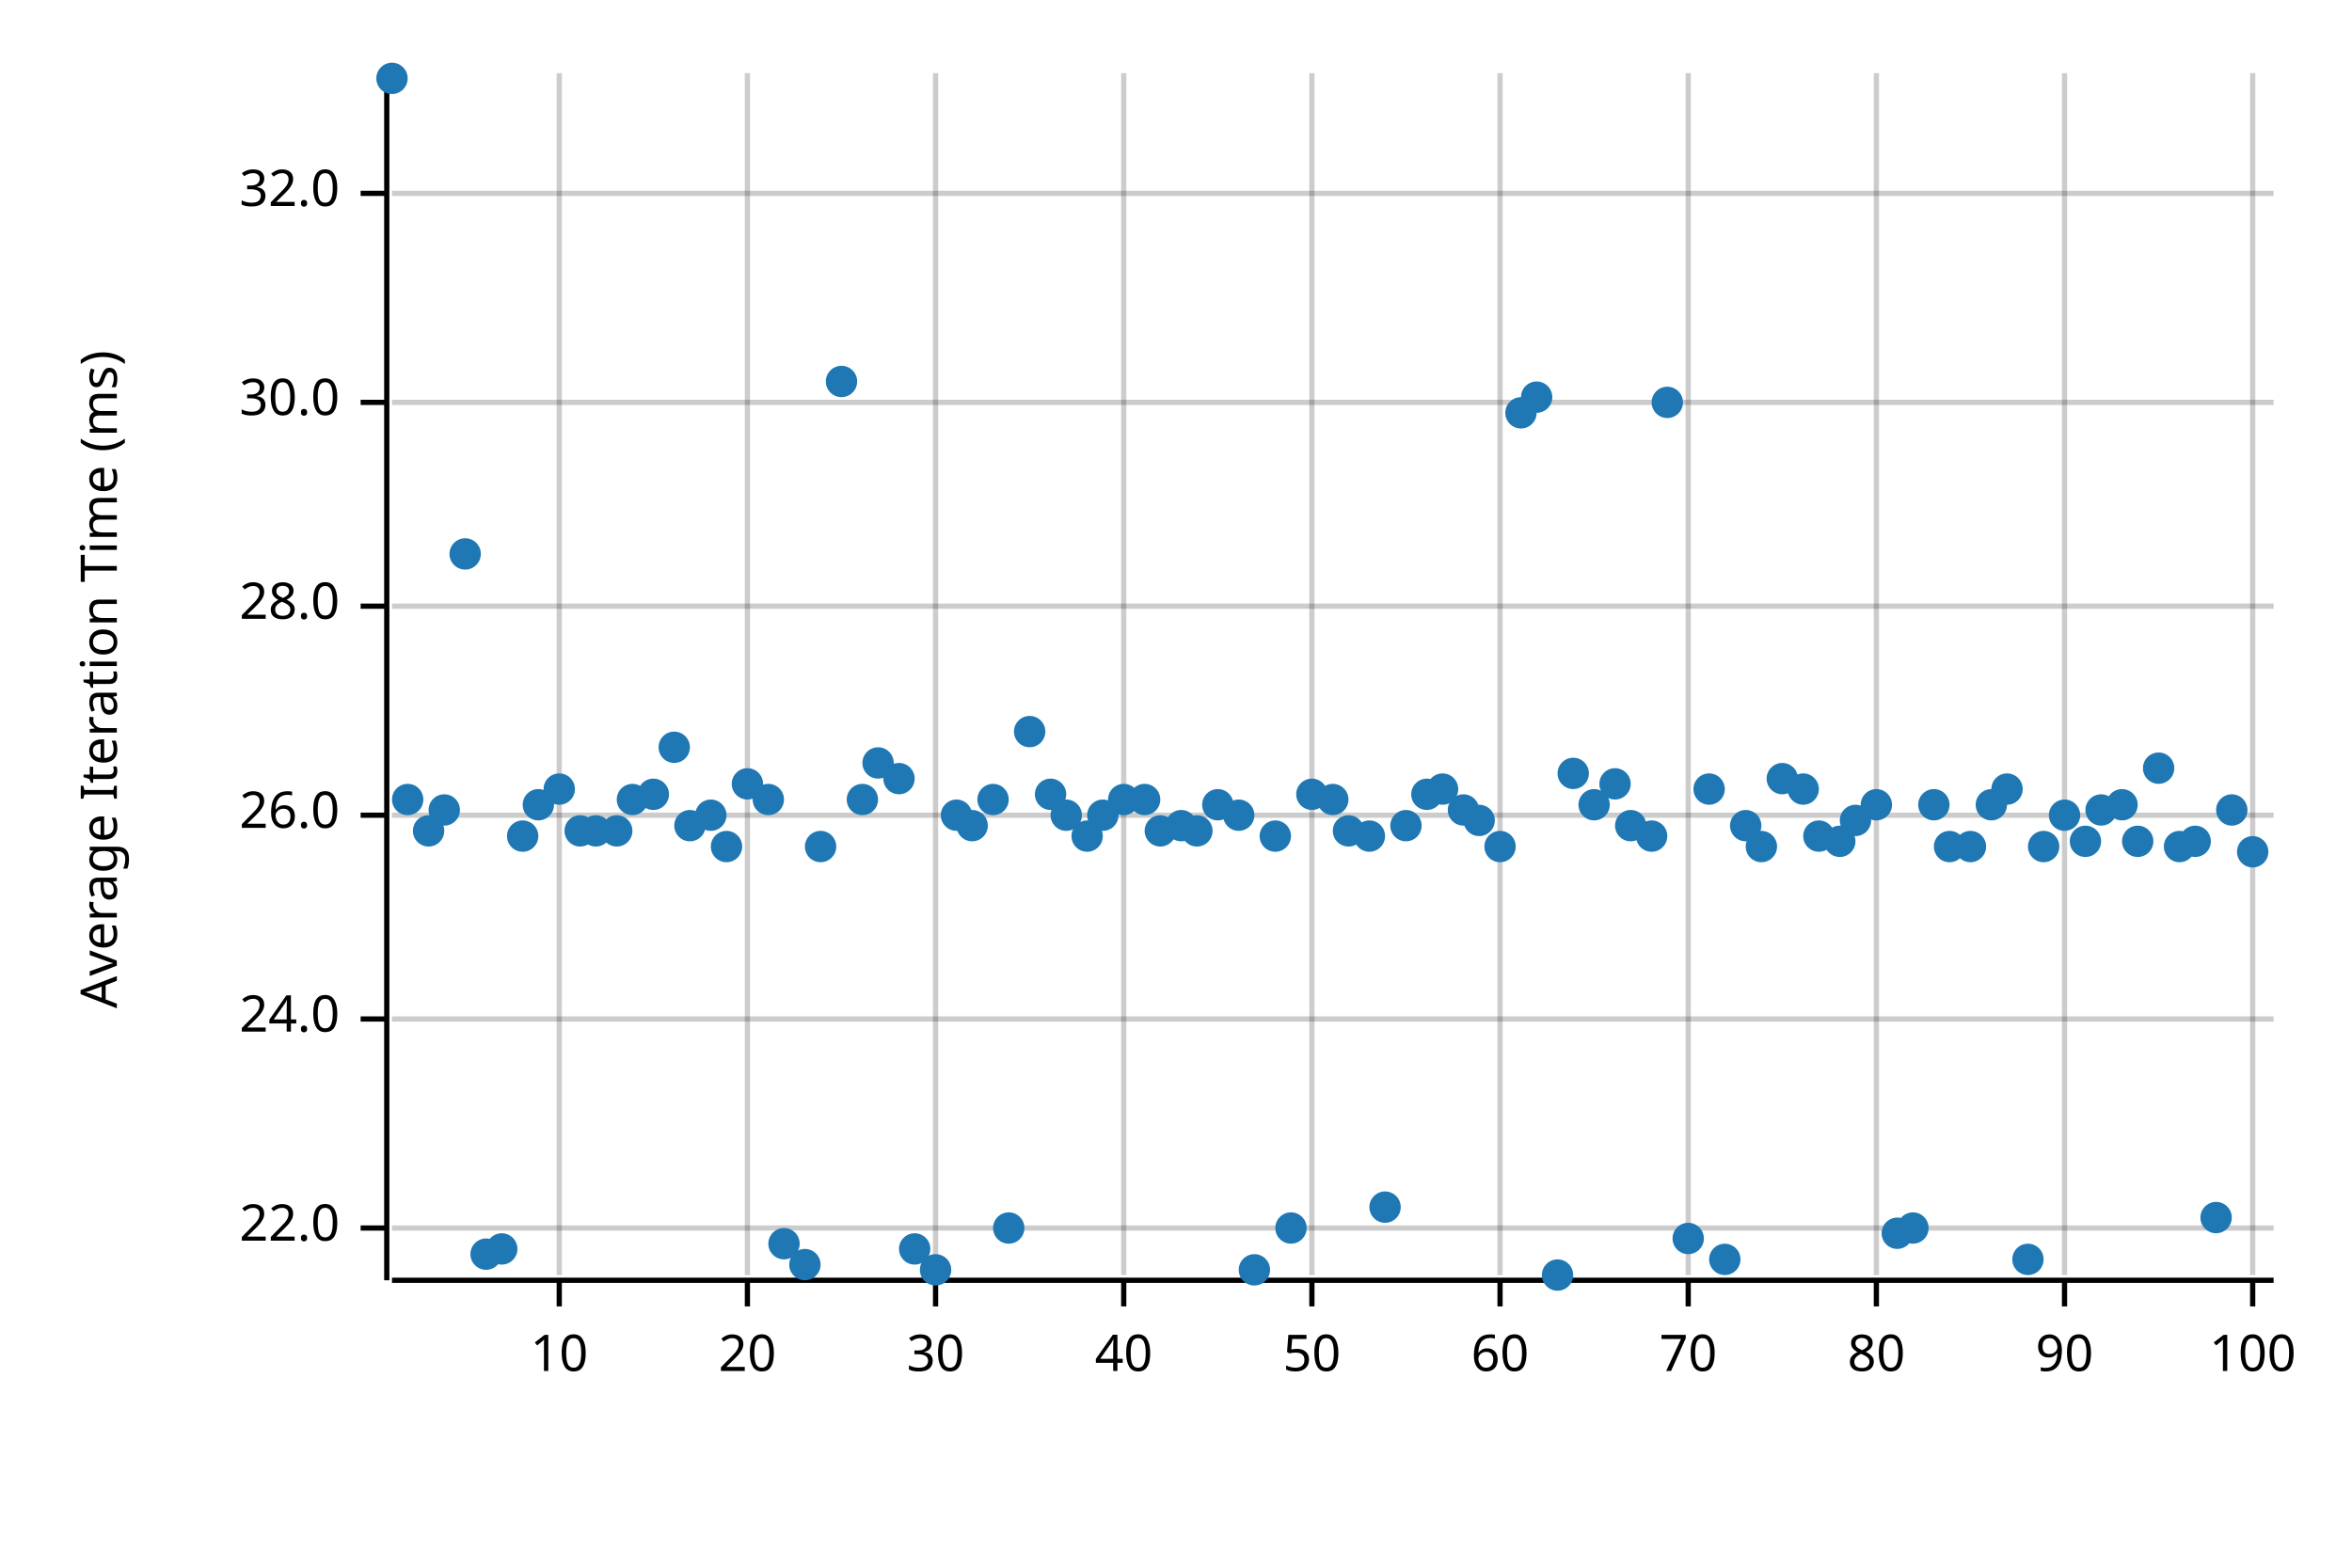
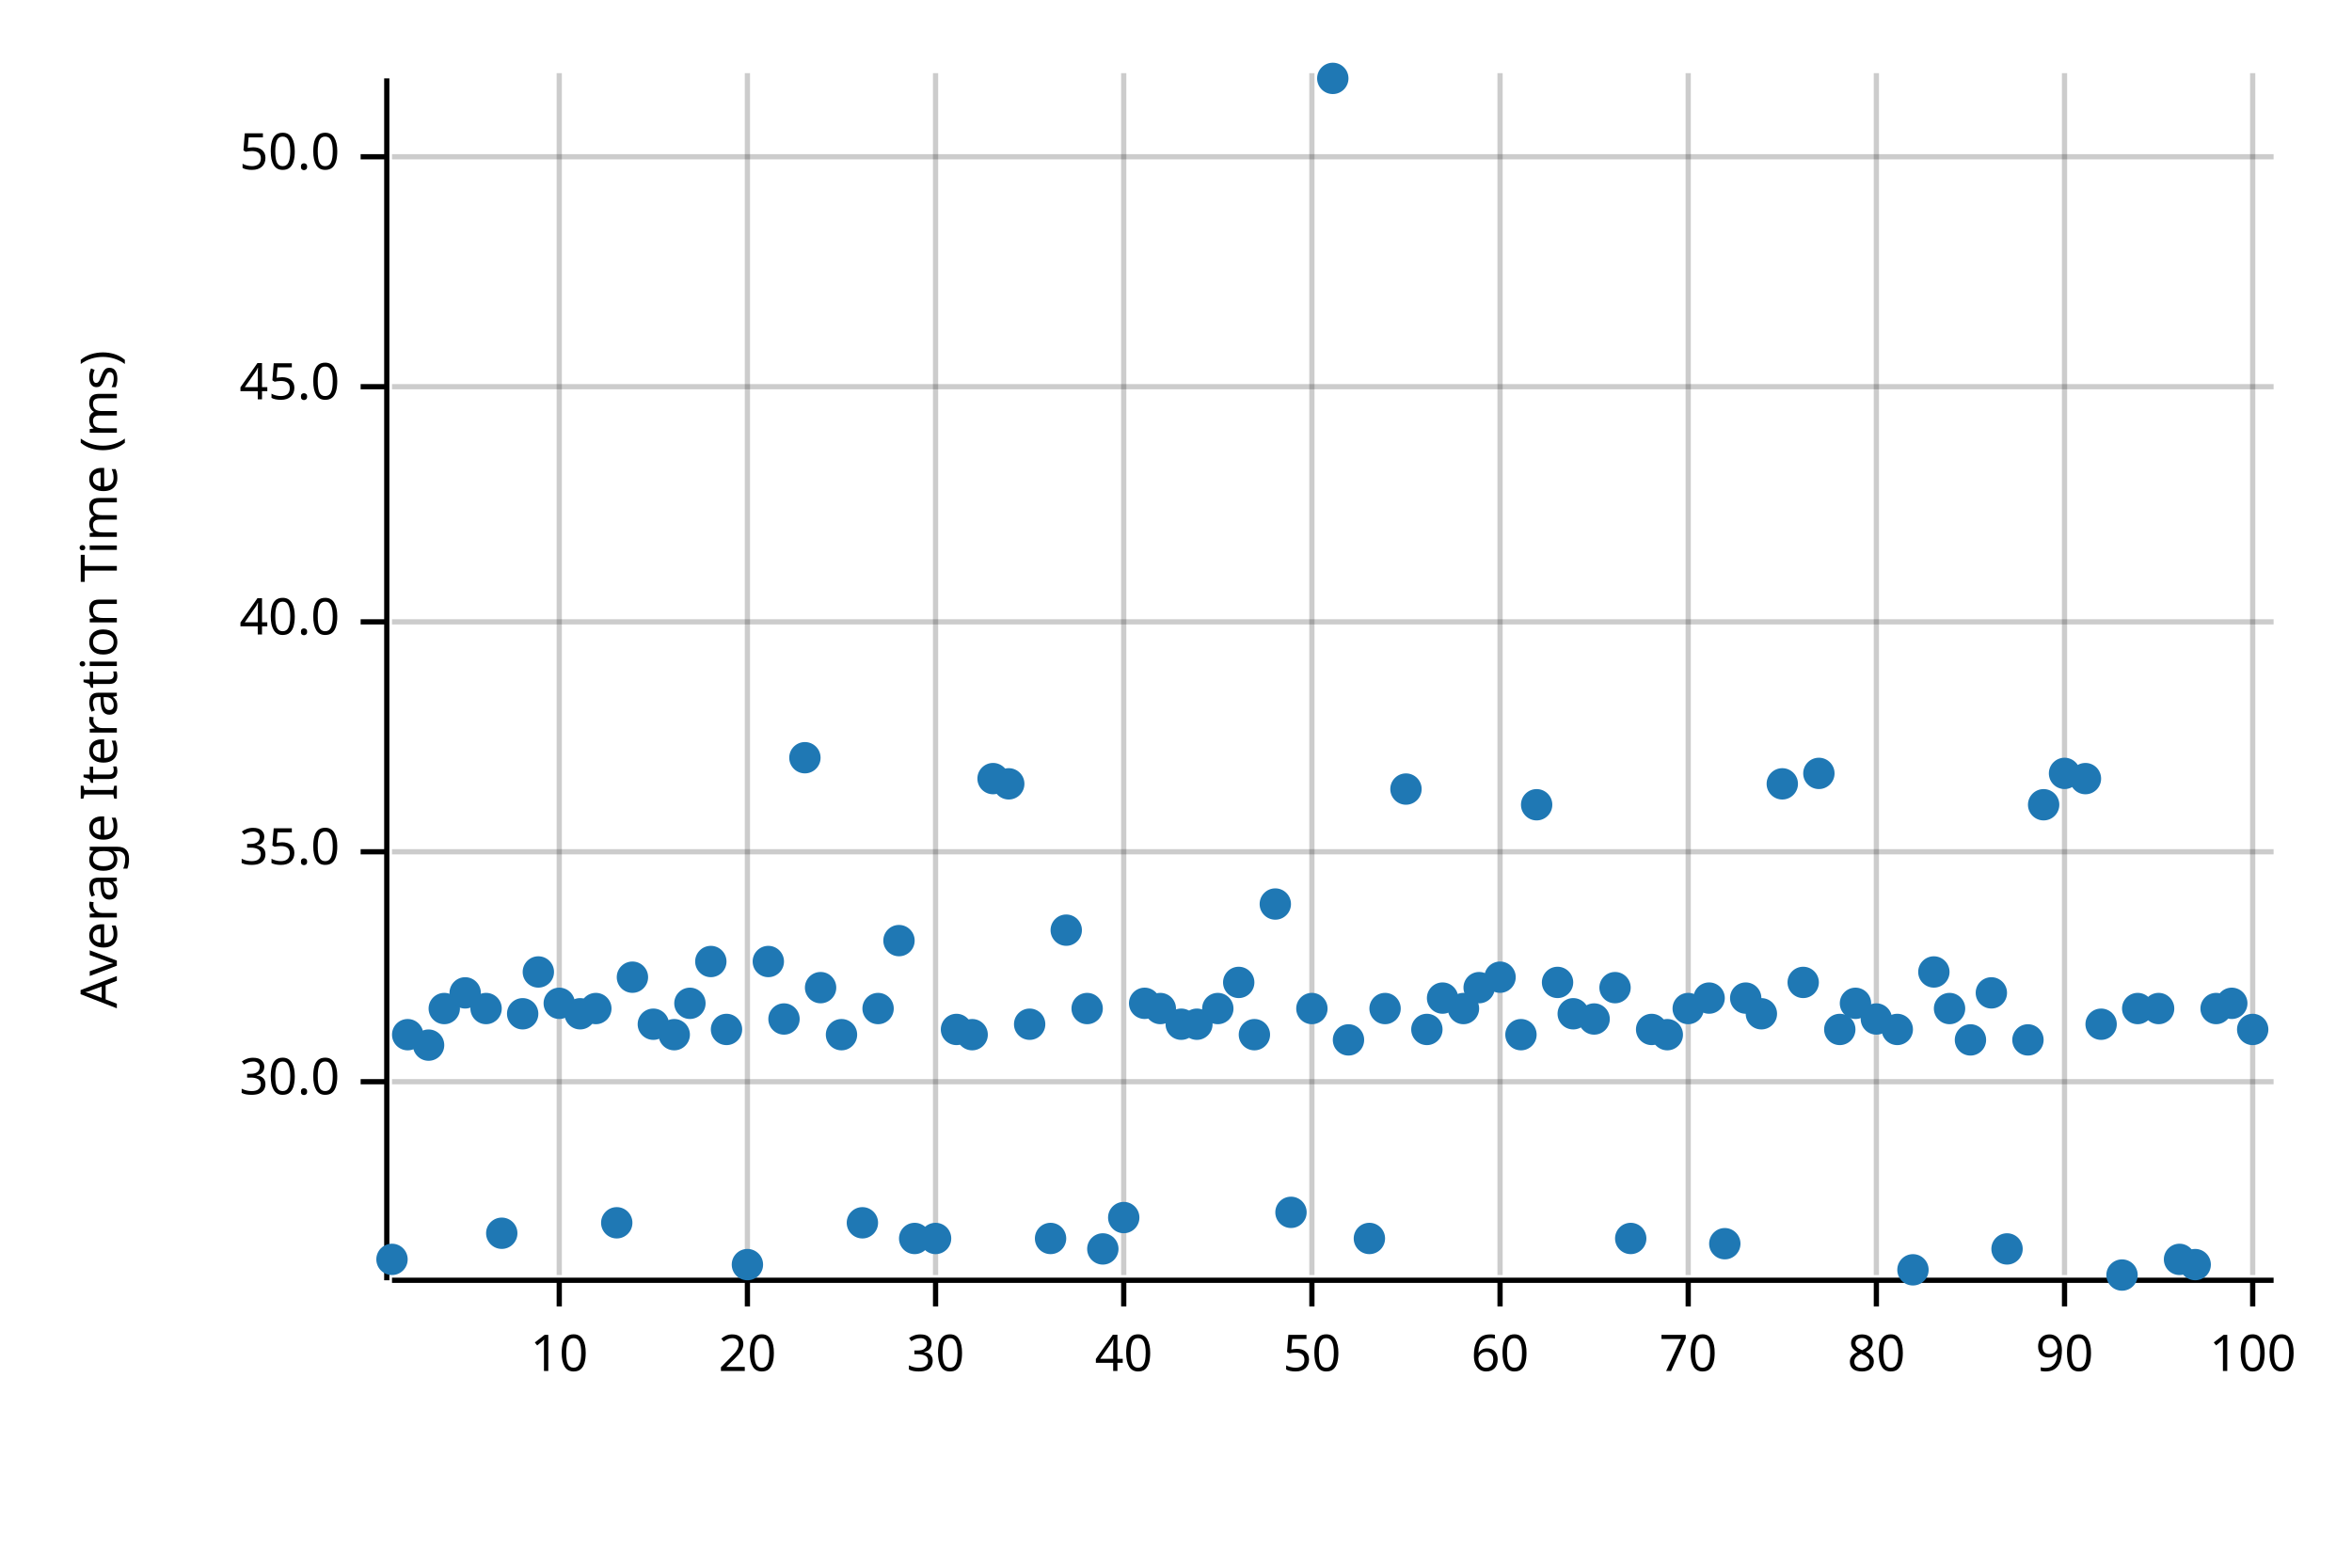
<svg xmlns="http://www.w3.org/2000/svg" width="450" height="300" viewBox="0 0 450 300">
  <text x="15" y="130" dy="0.76em" text-anchor="middle" font-family="sans-serif" font-size="9.677" opacity="1" fill="#000000" transform="rotate(270, 15, 130)">
Average Iteration Time (ms)
</text>
  <line opacity="0.2" stroke="#000000" stroke-width="1" x1="107" y1="244" x2="107" y2="14" />
  <line opacity="0.2" stroke="#000000" stroke-width="1" x1="143" y1="244" x2="143" y2="14" />
  <line opacity="0.2" stroke="#000000" stroke-width="1" x1="179" y1="244" x2="179" y2="14" />
  <line opacity="0.2" stroke="#000000" stroke-width="1" x1="215" y1="244" x2="215" y2="14" />
  <line opacity="0.2" stroke="#000000" stroke-width="1" x1="251" y1="244" x2="251" y2="14" />
  <line opacity="0.2" stroke="#000000" stroke-width="1" x1="287" y1="244" x2="287" y2="14" />
  <line opacity="0.2" stroke="#000000" stroke-width="1" x1="323" y1="244" x2="323" y2="14" />
  <line opacity="0.2" stroke="#000000" stroke-width="1" x1="359" y1="244" x2="359" y2="14" />
  <line opacity="0.2" stroke="#000000" stroke-width="1" x1="395" y1="244" x2="395" y2="14" />
  <line opacity="0.2" stroke="#000000" stroke-width="1" x1="431" y1="244" x2="431" y2="14" />
-   <line opacity="0.2" stroke="#000000" stroke-width="1" x1="75" y1="235" x2="435" y2="235" />
-   <line opacity="0.2" stroke="#000000" stroke-width="1" x1="75" y1="195" x2="435" y2="195" />
-   <line opacity="0.2" stroke="#000000" stroke-width="1" x1="75" y1="156" x2="435" y2="156" />
-   <line opacity="0.2" stroke="#000000" stroke-width="1" x1="75" y1="116" x2="435" y2="116" />
-   <line opacity="0.2" stroke="#000000" stroke-width="1" x1="75" y1="77" x2="435" y2="77" />
-   <line opacity="0.2" stroke="#000000" stroke-width="1" x1="75" y1="37" x2="435" y2="37" />
+   <line opacity="0.2" stroke="#000000" stroke-width="1" x1="75" y1="207" x2="435" y2="207" />
+   <line opacity="0.2" stroke="#000000" stroke-width="1" x1="75" y1="163" x2="435" y2="163" />
+   <line opacity="0.2" stroke="#000000" stroke-width="1" x1="75" y1="119" x2="435" y2="119" />
+   <line opacity="0.2" stroke="#000000" stroke-width="1" x1="75" y1="74" x2="435" y2="74" />
+   <line opacity="0.2" stroke="#000000" stroke-width="1" x1="75" y1="30" x2="435" y2="30" />
  <polyline fill="none" opacity="1" stroke="#000000" stroke-width="1" points="74,15 74,245 " />
-   <text x="65" y="235" dy="0.5ex" text-anchor="end" font-family="sans-serif" font-size="9.677" opacity="1" fill="#000000">
- 22.0
- </text>
-   <polyline fill="none" opacity="1" stroke="#000000" stroke-width="1" points="69,235 74,235 " />
-   <text x="65" y="195" dy="0.5ex" text-anchor="end" font-family="sans-serif" font-size="9.677" opacity="1" fill="#000000">
- 24.0
- </text>
-   <polyline fill="none" opacity="1" stroke="#000000" stroke-width="1" points="69,195 74,195 " />
-   <text x="65" y="156" dy="0.5ex" text-anchor="end" font-family="sans-serif" font-size="9.677" opacity="1" fill="#000000">
- 26.0
- </text>
-   <polyline fill="none" opacity="1" stroke="#000000" stroke-width="1" points="69,156 74,156 " />
-   <text x="65" y="116" dy="0.5ex" text-anchor="end" font-family="sans-serif" font-size="9.677" opacity="1" fill="#000000">
- 28.0
- </text>
-   <polyline fill="none" opacity="1" stroke="#000000" stroke-width="1" points="69,116 74,116 " />
-   <text x="65" y="77" dy="0.5ex" text-anchor="end" font-family="sans-serif" font-size="9.677" opacity="1" fill="#000000">
+   <text x="65" y="207" dy="0.5ex" text-anchor="end" font-family="sans-serif" font-size="9.677" opacity="1" fill="#000000">
30.0
</text>
-   <polyline fill="none" opacity="1" stroke="#000000" stroke-width="1" points="69,77 74,77 " />
-   <text x="65" y="37" dy="0.5ex" text-anchor="end" font-family="sans-serif" font-size="9.677" opacity="1" fill="#000000">
- 32.0
+   <polyline fill="none" opacity="1" stroke="#000000" stroke-width="1" points="69,207 74,207 " />
+   <text x="65" y="163" dy="0.5ex" text-anchor="end" font-family="sans-serif" font-size="9.677" opacity="1" fill="#000000">
+ 35.0
</text>
-   <polyline fill="none" opacity="1" stroke="#000000" stroke-width="1" points="69,37 74,37 " />
+   <polyline fill="none" opacity="1" stroke="#000000" stroke-width="1" points="69,163 74,163 " />
+   <text x="65" y="119" dy="0.5ex" text-anchor="end" font-family="sans-serif" font-size="9.677" opacity="1" fill="#000000">
+ 40.0
+ </text>
+   <polyline fill="none" opacity="1" stroke="#000000" stroke-width="1" points="69,119 74,119 " />
+   <text x="65" y="74" dy="0.5ex" text-anchor="end" font-family="sans-serif" font-size="9.677" opacity="1" fill="#000000">
+ 45.0
+ </text>
+   <polyline fill="none" opacity="1" stroke="#000000" stroke-width="1" points="69,74 74,74 " />
+   <text x="65" y="30" dy="0.5ex" text-anchor="end" font-family="sans-serif" font-size="9.677" opacity="1" fill="#000000">
+ 50.0
+ </text>
+   <polyline fill="none" opacity="1" stroke="#000000" stroke-width="1" points="69,30 74,30 " />
  <polyline fill="none" opacity="1" stroke="#000000" stroke-width="1" points="75,245 435,245 " />
  <text x="107" y="255" dy="0.76em" text-anchor="middle" font-family="sans-serif" font-size="9.677" opacity="1" fill="#000000">
10
</text>
  <polyline fill="none" opacity="1" stroke="#000000" stroke-width="1" points="107,245 107,250 " />
  <text x="143" y="255" dy="0.76em" text-anchor="middle" font-family="sans-serif" font-size="9.677" opacity="1" fill="#000000">
20
</text>
  <polyline fill="none" opacity="1" stroke="#000000" stroke-width="1" points="143,245 143,250 " />
  <text x="179" y="255" dy="0.76em" text-anchor="middle" font-family="sans-serif" font-size="9.677" opacity="1" fill="#000000">
30
</text>
  <polyline fill="none" opacity="1" stroke="#000000" stroke-width="1" points="179,245 179,250 " />
  <text x="215" y="255" dy="0.76em" text-anchor="middle" font-family="sans-serif" font-size="9.677" opacity="1" fill="#000000">
40
</text>
  <polyline fill="none" opacity="1" stroke="#000000" stroke-width="1" points="215,245 215,250 " />
  <text x="251" y="255" dy="0.76em" text-anchor="middle" font-family="sans-serif" font-size="9.677" opacity="1" fill="#000000">
50
</text>
  <polyline fill="none" opacity="1" stroke="#000000" stroke-width="1" points="251,245 251,250 " />
  <text x="287" y="255" dy="0.76em" text-anchor="middle" font-family="sans-serif" font-size="9.677" opacity="1" fill="#000000">
60
</text>
  <polyline fill="none" opacity="1" stroke="#000000" stroke-width="1" points="287,245 287,250 " />
  <text x="323" y="255" dy="0.76em" text-anchor="middle" font-family="sans-serif" font-size="9.677" opacity="1" fill="#000000">
70
</text>
  <polyline fill="none" opacity="1" stroke="#000000" stroke-width="1" points="323,245 323,250 " />
  <text x="359" y="255" dy="0.76em" text-anchor="middle" font-family="sans-serif" font-size="9.677" opacity="1" fill="#000000">
80
</text>
  <polyline fill="none" opacity="1" stroke="#000000" stroke-width="1" points="359,245 359,250 " />
  <text x="395" y="255" dy="0.76em" text-anchor="middle" font-family="sans-serif" font-size="9.677" opacity="1" fill="#000000">
90
</text>
  <polyline fill="none" opacity="1" stroke="#000000" stroke-width="1" points="395,245 395,250 " />
  <text x="431" y="255" dy="0.76em" text-anchor="middle" font-family="sans-serif" font-size="9.677" opacity="1" fill="#000000">
100
</text>
  <polyline fill="none" opacity="1" stroke="#000000" stroke-width="1" points="431,245 431,250 " />
-   <circle cx="75" cy="15" r="3" opacity="1" fill="#1F78B4" stroke="none" stroke-width="1" />
-   <circle cx="78" cy="153" r="3" opacity="1" fill="#1F78B4" stroke="none" stroke-width="1" />
-   <circle cx="82" cy="159" r="3" opacity="1" fill="#1F78B4" stroke="none" stroke-width="1" />
-   <circle cx="85" cy="155" r="3" opacity="1" fill="#1F78B4" stroke="none" stroke-width="1" />
-   <circle cx="89" cy="106" r="3" opacity="1" fill="#1F78B4" stroke="none" stroke-width="1" />
-   <circle cx="93" cy="240" r="3" opacity="1" fill="#1F78B4" stroke="none" stroke-width="1" />
-   <circle cx="96" cy="239" r="3" opacity="1" fill="#1F78B4" stroke="none" stroke-width="1" />
-   <circle cx="100" cy="160" r="3" opacity="1" fill="#1F78B4" stroke="none" stroke-width="1" />
-   <circle cx="103" cy="154" r="3" opacity="1" fill="#1F78B4" stroke="none" stroke-width="1" />
-   <circle cx="107" cy="151" r="3" opacity="1" fill="#1F78B4" stroke="none" stroke-width="1" />
-   <circle cx="111" cy="159" r="3" opacity="1" fill="#1F78B4" stroke="none" stroke-width="1" />
-   <circle cx="114" cy="159" r="3" opacity="1" fill="#1F78B4" stroke="none" stroke-width="1" />
-   <circle cx="118" cy="159" r="3" opacity="1" fill="#1F78B4" stroke="none" stroke-width="1" />
-   <circle cx="121" cy="153" r="3" opacity="1" fill="#1F78B4" stroke="none" stroke-width="1" />
-   <circle cx="125" cy="152" r="3" opacity="1" fill="#1F78B4" stroke="none" stroke-width="1" />
-   <circle cx="129" cy="143" r="3" opacity="1" fill="#1F78B4" stroke="none" stroke-width="1" />
-   <circle cx="132" cy="158" r="3" opacity="1" fill="#1F78B4" stroke="none" stroke-width="1" />
-   <circle cx="136" cy="156" r="3" opacity="1" fill="#1F78B4" stroke="none" stroke-width="1" />
-   <circle cx="139" cy="162" r="3" opacity="1" fill="#1F78B4" stroke="none" stroke-width="1" />
-   <circle cx="143" cy="150" r="3" opacity="1" fill="#1F78B4" stroke="none" stroke-width="1" />
-   <circle cx="147" cy="153" r="3" opacity="1" fill="#1F78B4" stroke="none" stroke-width="1" />
-   <circle cx="150" cy="238" r="3" opacity="1" fill="#1F78B4" stroke="none" stroke-width="1" />
-   <circle cx="154" cy="242" r="3" opacity="1" fill="#1F78B4" stroke="none" stroke-width="1" />
-   <circle cx="157" cy="162" r="3" opacity="1" fill="#1F78B4" stroke="none" stroke-width="1" />
-   <circle cx="161" cy="73" r="3" opacity="1" fill="#1F78B4" stroke="none" stroke-width="1" />
-   <circle cx="165" cy="153" r="3" opacity="1" fill="#1F78B4" stroke="none" stroke-width="1" />
-   <circle cx="168" cy="146" r="3" opacity="1" fill="#1F78B4" stroke="none" stroke-width="1" />
-   <circle cx="172" cy="149" r="3" opacity="1" fill="#1F78B4" stroke="none" stroke-width="1" />
-   <circle cx="175" cy="239" r="3" opacity="1" fill="#1F78B4" stroke="none" stroke-width="1" />
-   <circle cx="179" cy="243" r="3" opacity="1" fill="#1F78B4" stroke="none" stroke-width="1" />
-   <circle cx="183" cy="156" r="3" opacity="1" fill="#1F78B4" stroke="none" stroke-width="1" />
-   <circle cx="186" cy="158" r="3" opacity="1" fill="#1F78B4" stroke="none" stroke-width="1" />
-   <circle cx="190" cy="153" r="3" opacity="1" fill="#1F78B4" stroke="none" stroke-width="1" />
-   <circle cx="193" cy="235" r="3" opacity="1" fill="#1F78B4" stroke="none" stroke-width="1" />
-   <circle cx="197" cy="140" r="3" opacity="1" fill="#1F78B4" stroke="none" stroke-width="1" />
-   <circle cx="201" cy="152" r="3" opacity="1" fill="#1F78B4" stroke="none" stroke-width="1" />
-   <circle cx="204" cy="156" r="3" opacity="1" fill="#1F78B4" stroke="none" stroke-width="1" />
-   <circle cx="208" cy="160" r="3" opacity="1" fill="#1F78B4" stroke="none" stroke-width="1" />
-   <circle cx="211" cy="156" r="3" opacity="1" fill="#1F78B4" stroke="none" stroke-width="1" />
-   <circle cx="215" cy="153" r="3" opacity="1" fill="#1F78B4" stroke="none" stroke-width="1" />
-   <circle cx="219" cy="153" r="3" opacity="1" fill="#1F78B4" stroke="none" stroke-width="1" />
-   <circle cx="222" cy="159" r="3" opacity="1" fill="#1F78B4" stroke="none" stroke-width="1" />
-   <circle cx="226" cy="158" r="3" opacity="1" fill="#1F78B4" stroke="none" stroke-width="1" />
-   <circle cx="229" cy="159" r="3" opacity="1" fill="#1F78B4" stroke="none" stroke-width="1" />
-   <circle cx="233" cy="154" r="3" opacity="1" fill="#1F78B4" stroke="none" stroke-width="1" />
-   <circle cx="237" cy="156" r="3" opacity="1" fill="#1F78B4" stroke="none" stroke-width="1" />
-   <circle cx="240" cy="243" r="3" opacity="1" fill="#1F78B4" stroke="none" stroke-width="1" />
-   <circle cx="244" cy="160" r="3" opacity="1" fill="#1F78B4" stroke="none" stroke-width="1" />
-   <circle cx="247" cy="235" r="3" opacity="1" fill="#1F78B4" stroke="none" stroke-width="1" />
-   <circle cx="251" cy="152" r="3" opacity="1" fill="#1F78B4" stroke="none" stroke-width="1" />
-   <circle cx="255" cy="153" r="3" opacity="1" fill="#1F78B4" stroke="none" stroke-width="1" />
-   <circle cx="258" cy="159" r="3" opacity="1" fill="#1F78B4" stroke="none" stroke-width="1" />
-   <circle cx="262" cy="160" r="3" opacity="1" fill="#1F78B4" stroke="none" stroke-width="1" />
-   <circle cx="265" cy="231" r="3" opacity="1" fill="#1F78B4" stroke="none" stroke-width="1" />
-   <circle cx="269" cy="158" r="3" opacity="1" fill="#1F78B4" stroke="none" stroke-width="1" />
-   <circle cx="273" cy="152" r="3" opacity="1" fill="#1F78B4" stroke="none" stroke-width="1" />
-   <circle cx="276" cy="151" r="3" opacity="1" fill="#1F78B4" stroke="none" stroke-width="1" />
-   <circle cx="280" cy="155" r="3" opacity="1" fill="#1F78B4" stroke="none" stroke-width="1" />
-   <circle cx="283" cy="157" r="3" opacity="1" fill="#1F78B4" stroke="none" stroke-width="1" />
-   <circle cx="287" cy="162" r="3" opacity="1" fill="#1F78B4" stroke="none" stroke-width="1" />
-   <circle cx="291" cy="79" r="3" opacity="1" fill="#1F78B4" stroke="none" stroke-width="1" />
-   <circle cx="294" cy="76" r="3" opacity="1" fill="#1F78B4" stroke="none" stroke-width="1" />
-   <circle cx="298" cy="244" r="3" opacity="1" fill="#1F78B4" stroke="none" stroke-width="1" />
-   <circle cx="301" cy="148" r="3" opacity="1" fill="#1F78B4" stroke="none" stroke-width="1" />
-   <circle cx="305" cy="154" r="3" opacity="1" fill="#1F78B4" stroke="none" stroke-width="1" />
-   <circle cx="309" cy="150" r="3" opacity="1" fill="#1F78B4" stroke="none" stroke-width="1" />
-   <circle cx="312" cy="158" r="3" opacity="1" fill="#1F78B4" stroke="none" stroke-width="1" />
-   <circle cx="316" cy="160" r="3" opacity="1" fill="#1F78B4" stroke="none" stroke-width="1" />
-   <circle cx="319" cy="77" r="3" opacity="1" fill="#1F78B4" stroke="none" stroke-width="1" />
-   <circle cx="323" cy="237" r="3" opacity="1" fill="#1F78B4" stroke="none" stroke-width="1" />
-   <circle cx="327" cy="151" r="3" opacity="1" fill="#1F78B4" stroke="none" stroke-width="1" />
-   <circle cx="330" cy="241" r="3" opacity="1" fill="#1F78B4" stroke="none" stroke-width="1" />
-   <circle cx="334" cy="158" r="3" opacity="1" fill="#1F78B4" stroke="none" stroke-width="1" />
-   <circle cx="337" cy="162" r="3" opacity="1" fill="#1F78B4" stroke="none" stroke-width="1" />
-   <circle cx="341" cy="149" r="3" opacity="1" fill="#1F78B4" stroke="none" stroke-width="1" />
-   <circle cx="345" cy="151" r="3" opacity="1" fill="#1F78B4" stroke="none" stroke-width="1" />
-   <circle cx="348" cy="160" r="3" opacity="1" fill="#1F78B4" stroke="none" stroke-width="1" />
-   <circle cx="352" cy="161" r="3" opacity="1" fill="#1F78B4" stroke="none" stroke-width="1" />
-   <circle cx="355" cy="157" r="3" opacity="1" fill="#1F78B4" stroke="none" stroke-width="1" />
-   <circle cx="359" cy="154" r="3" opacity="1" fill="#1F78B4" stroke="none" stroke-width="1" />
-   <circle cx="363" cy="236" r="3" opacity="1" fill="#1F78B4" stroke="none" stroke-width="1" />
-   <circle cx="366" cy="235" r="3" opacity="1" fill="#1F78B4" stroke="none" stroke-width="1" />
-   <circle cx="370" cy="154" r="3" opacity="1" fill="#1F78B4" stroke="none" stroke-width="1" />
-   <circle cx="373" cy="162" r="3" opacity="1" fill="#1F78B4" stroke="none" stroke-width="1" />
-   <circle cx="377" cy="162" r="3" opacity="1" fill="#1F78B4" stroke="none" stroke-width="1" />
-   <circle cx="381" cy="154" r="3" opacity="1" fill="#1F78B4" stroke="none" stroke-width="1" />
-   <circle cx="384" cy="151" r="3" opacity="1" fill="#1F78B4" stroke="none" stroke-width="1" />
-   <circle cx="388" cy="241" r="3" opacity="1" fill="#1F78B4" stroke="none" stroke-width="1" />
-   <circle cx="391" cy="162" r="3" opacity="1" fill="#1F78B4" stroke="none" stroke-width="1" />
-   <circle cx="395" cy="156" r="3" opacity="1" fill="#1F78B4" stroke="none" stroke-width="1" />
-   <circle cx="399" cy="161" r="3" opacity="1" fill="#1F78B4" stroke="none" stroke-width="1" />
-   <circle cx="402" cy="155" r="3" opacity="1" fill="#1F78B4" stroke="none" stroke-width="1" />
-   <circle cx="406" cy="154" r="3" opacity="1" fill="#1F78B4" stroke="none" stroke-width="1" />
-   <circle cx="409" cy="161" r="3" opacity="1" fill="#1F78B4" stroke="none" stroke-width="1" />
-   <circle cx="413" cy="147" r="3" opacity="1" fill="#1F78B4" stroke="none" stroke-width="1" />
-   <circle cx="417" cy="162" r="3" opacity="1" fill="#1F78B4" stroke="none" stroke-width="1" />
-   <circle cx="420" cy="161" r="3" opacity="1" fill="#1F78B4" stroke="none" stroke-width="1" />
-   <circle cx="424" cy="233" r="3" opacity="1" fill="#1F78B4" stroke="none" stroke-width="1" />
-   <circle cx="427" cy="155" r="3" opacity="1" fill="#1F78B4" stroke="none" stroke-width="1" />
-   <circle cx="431" cy="163" r="3" opacity="1" fill="#1F78B4" stroke="none" stroke-width="1" />
+   <circle cx="75" cy="241" r="3" opacity="1" fill="#1F78B4" stroke="none" stroke-width="1" />
+   <circle cx="78" cy="198" r="3" opacity="1" fill="#1F78B4" stroke="none" stroke-width="1" />
+   <circle cx="82" cy="200" r="3" opacity="1" fill="#1F78B4" stroke="none" stroke-width="1" />
+   <circle cx="85" cy="193" r="3" opacity="1" fill="#1F78B4" stroke="none" stroke-width="1" />
+   <circle cx="89" cy="190" r="3" opacity="1" fill="#1F78B4" stroke="none" stroke-width="1" />
+   <circle cx="93" cy="193" r="3" opacity="1" fill="#1F78B4" stroke="none" stroke-width="1" />
+   <circle cx="96" cy="236" r="3" opacity="1" fill="#1F78B4" stroke="none" stroke-width="1" />
+   <circle cx="100" cy="194" r="3" opacity="1" fill="#1F78B4" stroke="none" stroke-width="1" />
+   <circle cx="103" cy="186" r="3" opacity="1" fill="#1F78B4" stroke="none" stroke-width="1" />
+   <circle cx="107" cy="192" r="3" opacity="1" fill="#1F78B4" stroke="none" stroke-width="1" />
+   <circle cx="111" cy="194" r="3" opacity="1" fill="#1F78B4" stroke="none" stroke-width="1" />
+   <circle cx="114" cy="193" r="3" opacity="1" fill="#1F78B4" stroke="none" stroke-width="1" />
+   <circle cx="118" cy="234" r="3" opacity="1" fill="#1F78B4" stroke="none" stroke-width="1" />
+   <circle cx="121" cy="187" r="3" opacity="1" fill="#1F78B4" stroke="none" stroke-width="1" />
+   <circle cx="125" cy="196" r="3" opacity="1" fill="#1F78B4" stroke="none" stroke-width="1" />
+   <circle cx="129" cy="198" r="3" opacity="1" fill="#1F78B4" stroke="none" stroke-width="1" />
+   <circle cx="132" cy="192" r="3" opacity="1" fill="#1F78B4" stroke="none" stroke-width="1" />
+   <circle cx="136" cy="184" r="3" opacity="1" fill="#1F78B4" stroke="none" stroke-width="1" />
+   <circle cx="139" cy="197" r="3" opacity="1" fill="#1F78B4" stroke="none" stroke-width="1" />
+   <circle cx="143" cy="242" r="3" opacity="1" fill="#1F78B4" stroke="none" stroke-width="1" />
+   <circle cx="147" cy="184" r="3" opacity="1" fill="#1F78B4" stroke="none" stroke-width="1" />
+   <circle cx="150" cy="195" r="3" opacity="1" fill="#1F78B4" stroke="none" stroke-width="1" />
+   <circle cx="154" cy="145" r="3" opacity="1" fill="#1F78B4" stroke="none" stroke-width="1" />
+   <circle cx="157" cy="189" r="3" opacity="1" fill="#1F78B4" stroke="none" stroke-width="1" />
+   <circle cx="161" cy="198" r="3" opacity="1" fill="#1F78B4" stroke="none" stroke-width="1" />
+   <circle cx="165" cy="234" r="3" opacity="1" fill="#1F78B4" stroke="none" stroke-width="1" />
+   <circle cx="168" cy="193" r="3" opacity="1" fill="#1F78B4" stroke="none" stroke-width="1" />
+   <circle cx="172" cy="180" r="3" opacity="1" fill="#1F78B4" stroke="none" stroke-width="1" />
+   <circle cx="175" cy="237" r="3" opacity="1" fill="#1F78B4" stroke="none" stroke-width="1" />
+   <circle cx="179" cy="237" r="3" opacity="1" fill="#1F78B4" stroke="none" stroke-width="1" />
+   <circle cx="183" cy="197" r="3" opacity="1" fill="#1F78B4" stroke="none" stroke-width="1" />
+   <circle cx="186" cy="198" r="3" opacity="1" fill="#1F78B4" stroke="none" stroke-width="1" />
+   <circle cx="190" cy="149" r="3" opacity="1" fill="#1F78B4" stroke="none" stroke-width="1" />
+   <circle cx="193" cy="150" r="3" opacity="1" fill="#1F78B4" stroke="none" stroke-width="1" />
+   <circle cx="197" cy="196" r="3" opacity="1" fill="#1F78B4" stroke="none" stroke-width="1" />
+   <circle cx="201" cy="237" r="3" opacity="1" fill="#1F78B4" stroke="none" stroke-width="1" />
+   <circle cx="204" cy="178" r="3" opacity="1" fill="#1F78B4" stroke="none" stroke-width="1" />
+   <circle cx="208" cy="193" r="3" opacity="1" fill="#1F78B4" stroke="none" stroke-width="1" />
+   <circle cx="211" cy="239" r="3" opacity="1" fill="#1F78B4" stroke="none" stroke-width="1" />
+   <circle cx="215" cy="233" r="3" opacity="1" fill="#1F78B4" stroke="none" stroke-width="1" />
+   <circle cx="219" cy="192" r="3" opacity="1" fill="#1F78B4" stroke="none" stroke-width="1" />
+   <circle cx="222" cy="193" r="3" opacity="1" fill="#1F78B4" stroke="none" stroke-width="1" />
+   <circle cx="226" cy="196" r="3" opacity="1" fill="#1F78B4" stroke="none" stroke-width="1" />
+   <circle cx="229" cy="196" r="3" opacity="1" fill="#1F78B4" stroke="none" stroke-width="1" />
+   <circle cx="233" cy="193" r="3" opacity="1" fill="#1F78B4" stroke="none" stroke-width="1" />
+   <circle cx="237" cy="188" r="3" opacity="1" fill="#1F78B4" stroke="none" stroke-width="1" />
+   <circle cx="240" cy="198" r="3" opacity="1" fill="#1F78B4" stroke="none" stroke-width="1" />
+   <circle cx="244" cy="173" r="3" opacity="1" fill="#1F78B4" stroke="none" stroke-width="1" />
+   <circle cx="247" cy="232" r="3" opacity="1" fill="#1F78B4" stroke="none" stroke-width="1" />
+   <circle cx="251" cy="193" r="3" opacity="1" fill="#1F78B4" stroke="none" stroke-width="1" />
+   <circle cx="255" cy="15" r="3" opacity="1" fill="#1F78B4" stroke="none" stroke-width="1" />
+   <circle cx="258" cy="199" r="3" opacity="1" fill="#1F78B4" stroke="none" stroke-width="1" />
+   <circle cx="262" cy="237" r="3" opacity="1" fill="#1F78B4" stroke="none" stroke-width="1" />
+   <circle cx="265" cy="193" r="3" opacity="1" fill="#1F78B4" stroke="none" stroke-width="1" />
+   <circle cx="269" cy="151" r="3" opacity="1" fill="#1F78B4" stroke="none" stroke-width="1" />
+   <circle cx="273" cy="197" r="3" opacity="1" fill="#1F78B4" stroke="none" stroke-width="1" />
+   <circle cx="276" cy="191" r="3" opacity="1" fill="#1F78B4" stroke="none" stroke-width="1" />
+   <circle cx="280" cy="193" r="3" opacity="1" fill="#1F78B4" stroke="none" stroke-width="1" />
+   <circle cx="283" cy="189" r="3" opacity="1" fill="#1F78B4" stroke="none" stroke-width="1" />
+   <circle cx="287" cy="187" r="3" opacity="1" fill="#1F78B4" stroke="none" stroke-width="1" />
+   <circle cx="291" cy="198" r="3" opacity="1" fill="#1F78B4" stroke="none" stroke-width="1" />
+   <circle cx="294" cy="154" r="3" opacity="1" fill="#1F78B4" stroke="none" stroke-width="1" />
+   <circle cx="298" cy="188" r="3" opacity="1" fill="#1F78B4" stroke="none" stroke-width="1" />
+   <circle cx="301" cy="194" r="3" opacity="1" fill="#1F78B4" stroke="none" stroke-width="1" />
+   <circle cx="305" cy="195" r="3" opacity="1" fill="#1F78B4" stroke="none" stroke-width="1" />
+   <circle cx="309" cy="189" r="3" opacity="1" fill="#1F78B4" stroke="none" stroke-width="1" />
+   <circle cx="312" cy="237" r="3" opacity="1" fill="#1F78B4" stroke="none" stroke-width="1" />
+   <circle cx="316" cy="197" r="3" opacity="1" fill="#1F78B4" stroke="none" stroke-width="1" />
+   <circle cx="319" cy="198" r="3" opacity="1" fill="#1F78B4" stroke="none" stroke-width="1" />
+   <circle cx="323" cy="193" r="3" opacity="1" fill="#1F78B4" stroke="none" stroke-width="1" />
+   <circle cx="327" cy="191" r="3" opacity="1" fill="#1F78B4" stroke="none" stroke-width="1" />
+   <circle cx="330" cy="238" r="3" opacity="1" fill="#1F78B4" stroke="none" stroke-width="1" />
+   <circle cx="334" cy="191" r="3" opacity="1" fill="#1F78B4" stroke="none" stroke-width="1" />
+   <circle cx="337" cy="194" r="3" opacity="1" fill="#1F78B4" stroke="none" stroke-width="1" />
+   <circle cx="341" cy="150" r="3" opacity="1" fill="#1F78B4" stroke="none" stroke-width="1" />
+   <circle cx="345" cy="188" r="3" opacity="1" fill="#1F78B4" stroke="none" stroke-width="1" />
+   <circle cx="348" cy="148" r="3" opacity="1" fill="#1F78B4" stroke="none" stroke-width="1" />
+   <circle cx="352" cy="197" r="3" opacity="1" fill="#1F78B4" stroke="none" stroke-width="1" />
+   <circle cx="355" cy="192" r="3" opacity="1" fill="#1F78B4" stroke="none" stroke-width="1" />
+   <circle cx="359" cy="195" r="3" opacity="1" fill="#1F78B4" stroke="none" stroke-width="1" />
+   <circle cx="363" cy="197" r="3" opacity="1" fill="#1F78B4" stroke="none" stroke-width="1" />
+   <circle cx="366" cy="243" r="3" opacity="1" fill="#1F78B4" stroke="none" stroke-width="1" />
+   <circle cx="370" cy="186" r="3" opacity="1" fill="#1F78B4" stroke="none" stroke-width="1" />
+   <circle cx="373" cy="193" r="3" opacity="1" fill="#1F78B4" stroke="none" stroke-width="1" />
+   <circle cx="377" cy="199" r="3" opacity="1" fill="#1F78B4" stroke="none" stroke-width="1" />
+   <circle cx="381" cy="190" r="3" opacity="1" fill="#1F78B4" stroke="none" stroke-width="1" />
+   <circle cx="384" cy="239" r="3" opacity="1" fill="#1F78B4" stroke="none" stroke-width="1" />
+   <circle cx="388" cy="199" r="3" opacity="1" fill="#1F78B4" stroke="none" stroke-width="1" />
+   <circle cx="391" cy="154" r="3" opacity="1" fill="#1F78B4" stroke="none" stroke-width="1" />
+   <circle cx="395" cy="148" r="3" opacity="1" fill="#1F78B4" stroke="none" stroke-width="1" />
+   <circle cx="399" cy="149" r="3" opacity="1" fill="#1F78B4" stroke="none" stroke-width="1" />
+   <circle cx="402" cy="196" r="3" opacity="1" fill="#1F78B4" stroke="none" stroke-width="1" />
+   <circle cx="406" cy="244" r="3" opacity="1" fill="#1F78B4" stroke="none" stroke-width="1" />
+   <circle cx="409" cy="193" r="3" opacity="1" fill="#1F78B4" stroke="none" stroke-width="1" />
+   <circle cx="413" cy="193" r="3" opacity="1" fill="#1F78B4" stroke="none" stroke-width="1" />
+   <circle cx="417" cy="241" r="3" opacity="1" fill="#1F78B4" stroke="none" stroke-width="1" />
+   <circle cx="420" cy="242" r="3" opacity="1" fill="#1F78B4" stroke="none" stroke-width="1" />
+   <circle cx="424" cy="193" r="3" opacity="1" fill="#1F78B4" stroke="none" stroke-width="1" />
+   <circle cx="427" cy="192" r="3" opacity="1" fill="#1F78B4" stroke="none" stroke-width="1" />
+   <circle cx="431" cy="197" r="3" opacity="1" fill="#1F78B4" stroke="none" stroke-width="1" />
</svg>
